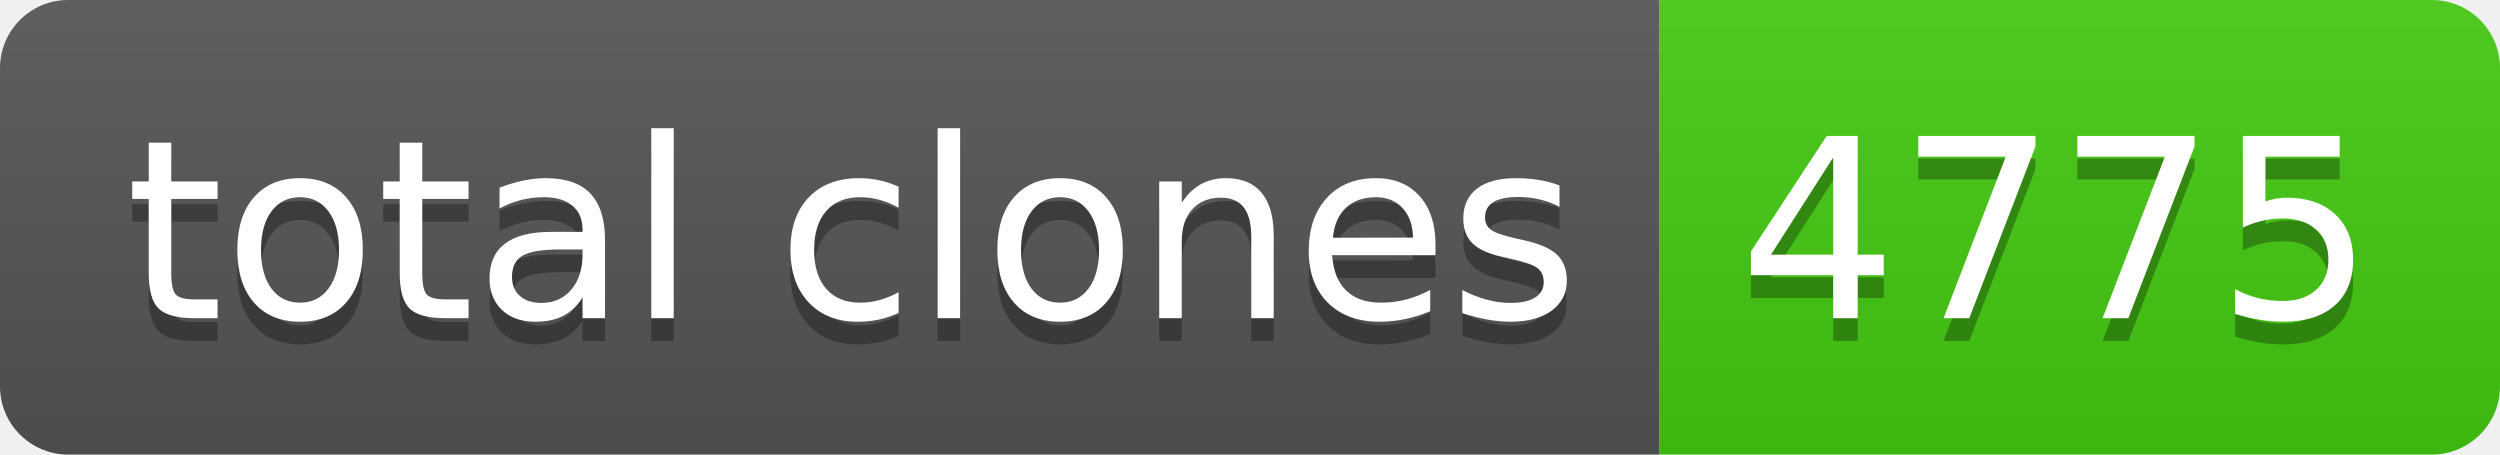
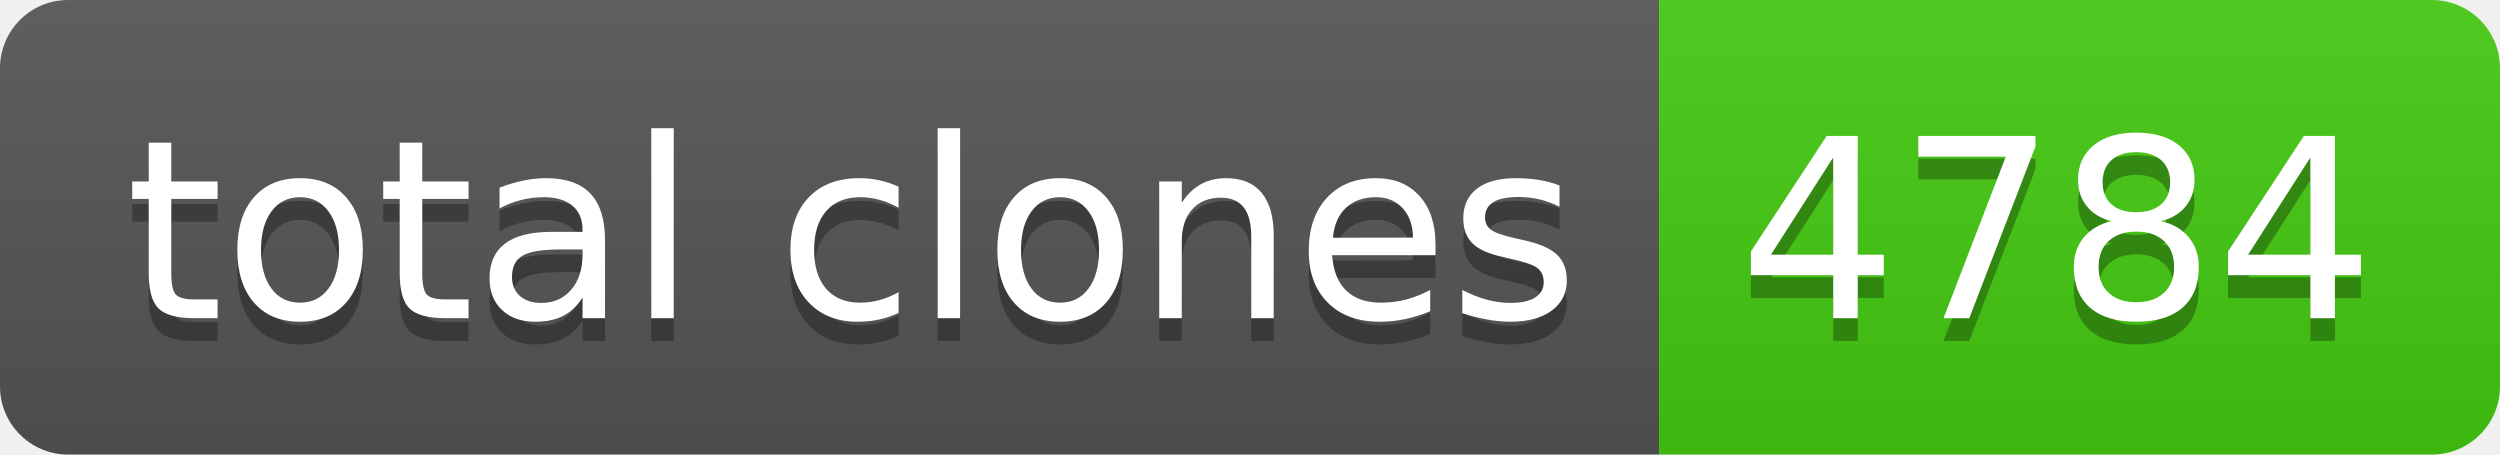
- <svg xmlns="http://www.w3.org/2000/svg" width="110" height="20" role="img" aria-label="total clones: 4775">
+ <svg xmlns="http://www.w3.org/2000/svg" width="110" height="20" role="img" aria-label="total clones: 4784">
  <linearGradient id="s" x2="0" y2="100%">
    <stop offset="0" stop-color="#bbb" stop-opacity=".1" />
    <stop offset="1" stop-opacity=".1" />
  </linearGradient>
  <clipPath id="r">
    <rect width="110" height="20" rx="3" fill="#fff" />
  </clipPath>
  <g clip-path="url(#r)">
    <rect width="73" height="20" fill="#555" />
    <rect x="73" width="37" height="20" fill="#4c1" />
    <rect width="110" height="20" fill="url(#s)" />
  </g>
  <g fill="#fff" text-anchor="middle" font-family="Verdana,Geneva,DejaVu Sans,sans-serif" text-rendering="geometricPrecision" font-size="110">
    <text aria-hidden="true" x="375" y="150" fill="#010101" fill-opacity=".3" transform="scale(.1)" textLength="630">total clones</text>
    <text x="375" y="140" transform="scale(.1)" fill="#fff" textLength="630">total clones</text>
-     <text aria-hidden="true" x="905" y="150" fill="#010101" fill-opacity=".3" transform="scale(.1)" textLength="270">4775</text>
-     <text x="905" y="140" transform="scale(.1)" fill="#fff" textLength="270">4775</text>
+     <text aria-hidden="true" x="905" y="150" fill="#010101" fill-opacity=".3" transform="scale(.1)" textLength="270">4784</text>
+     <text x="905" y="140" transform="scale(.1)" fill="#fff" textLength="270">4784</text>
  </g>
</svg>
